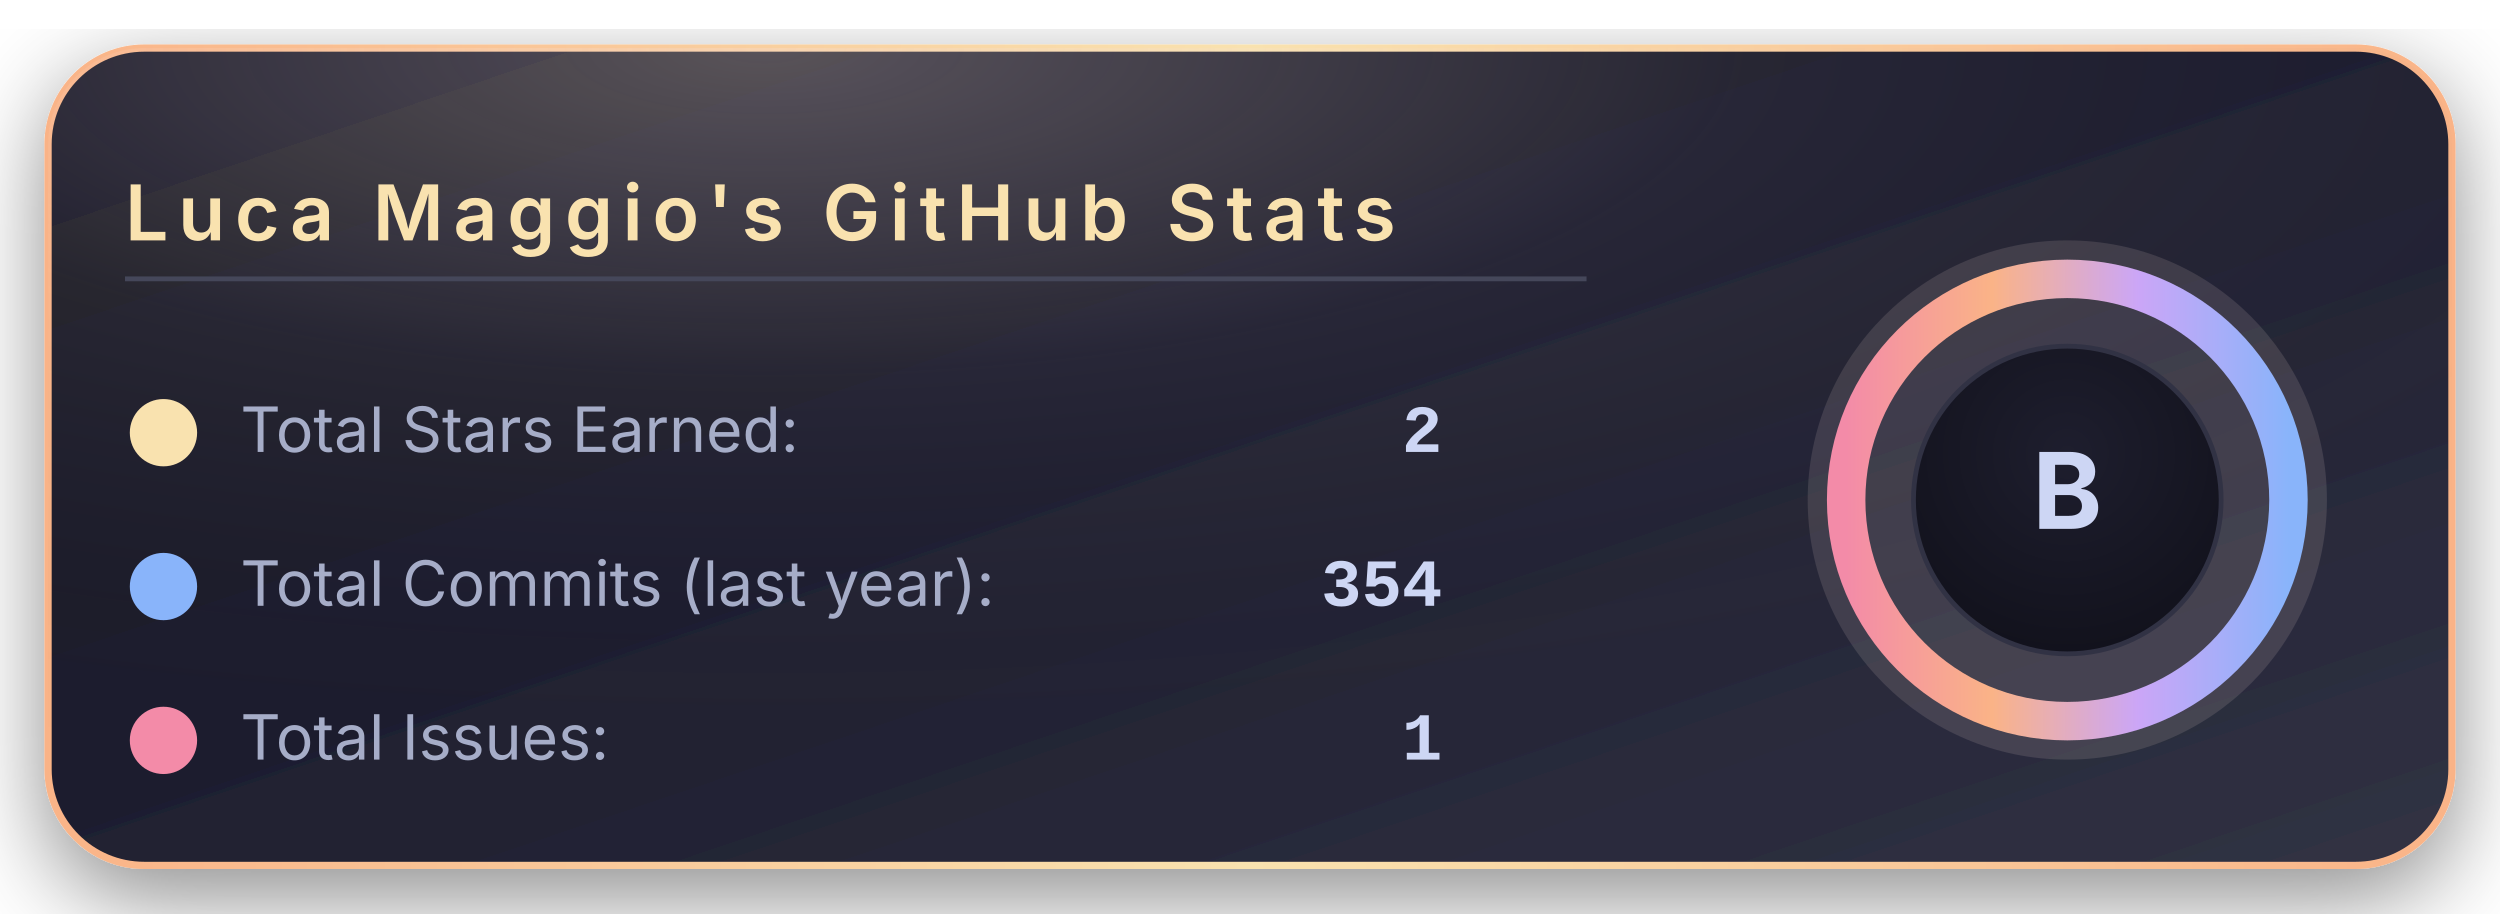
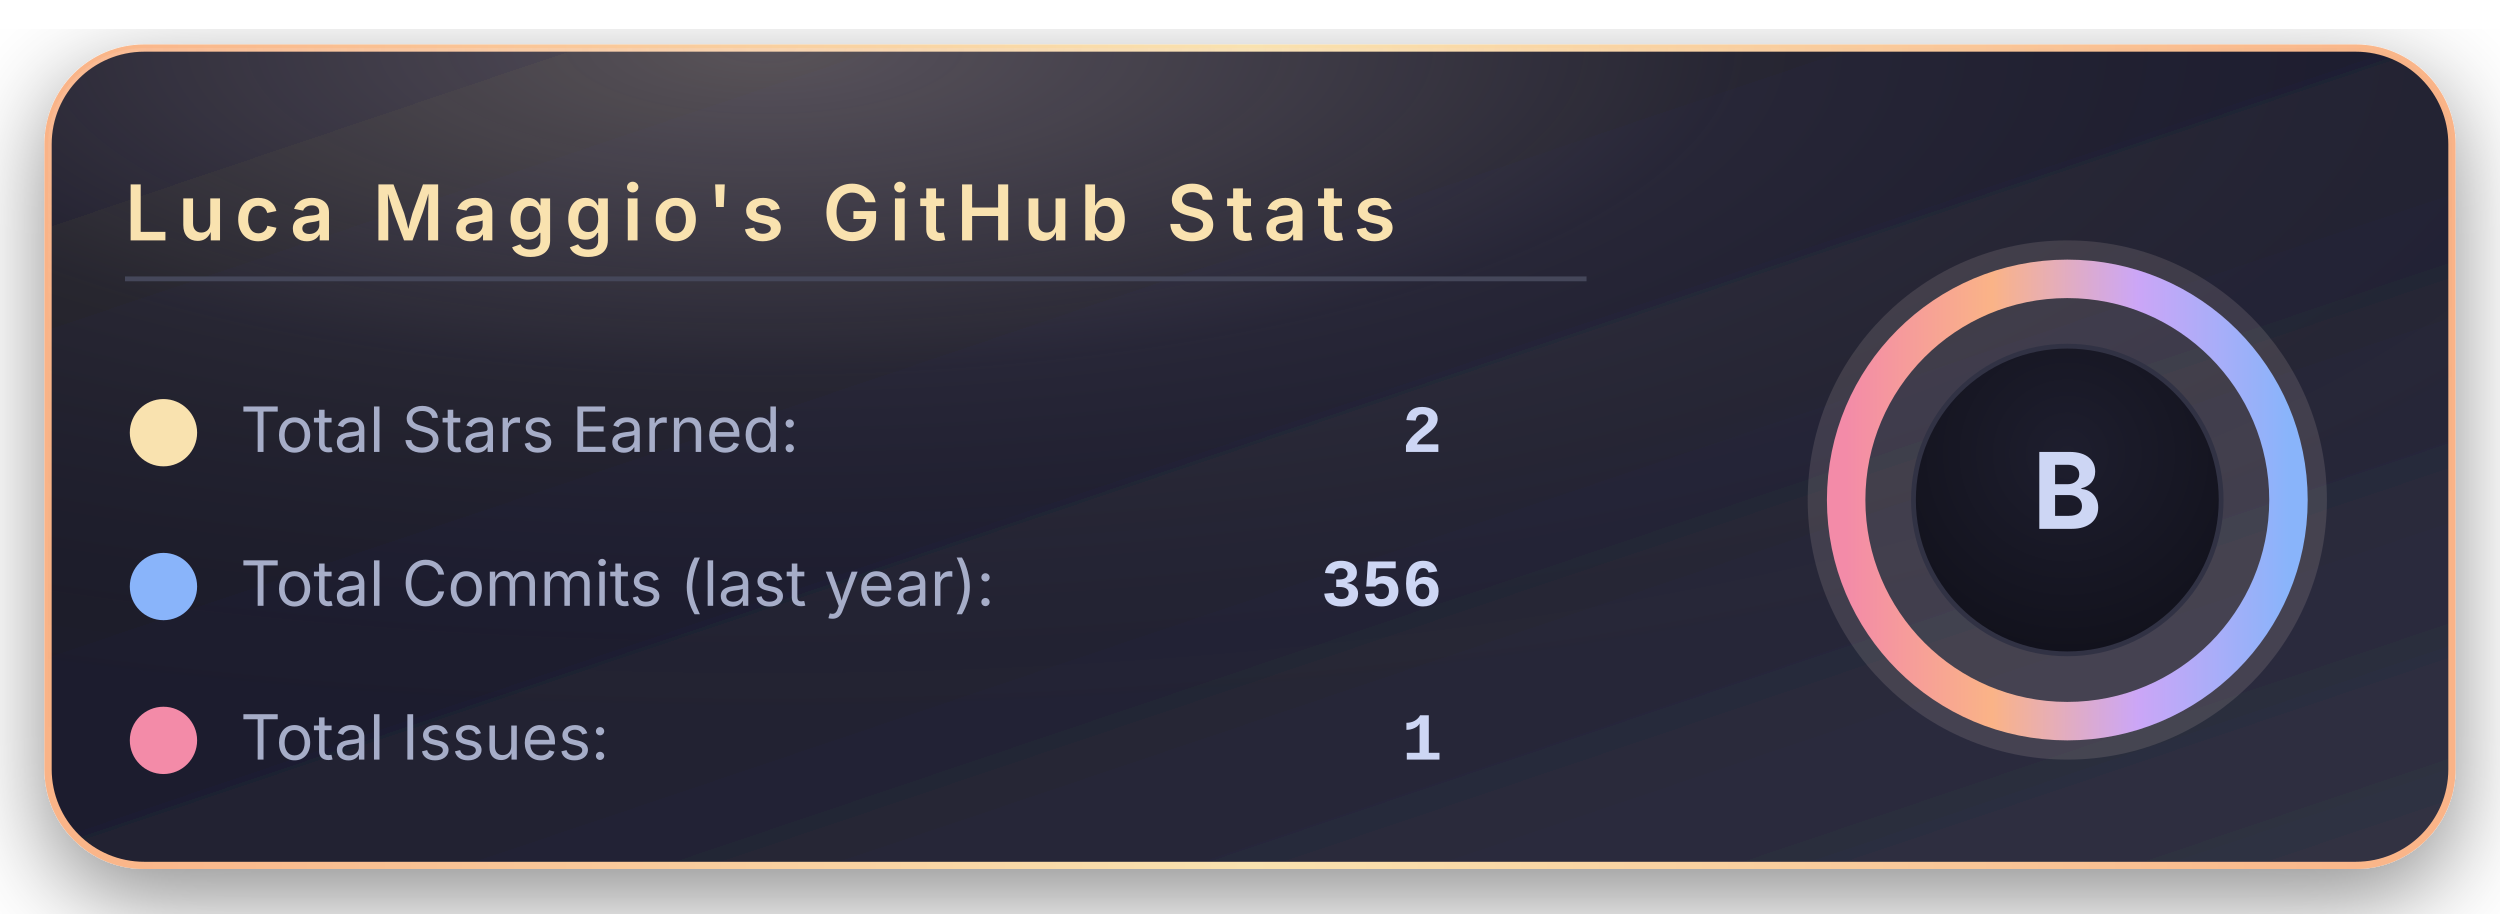
<svg xmlns="http://www.w3.org/2000/svg" width="520" height="190" viewBox="0 0 520 190">
  <defs>
    <linearGradient id="bgGradient" x1="0%" y1="0%" x2="100%" y2="100%">
      <stop offset="0%" stop-color="#181825" />
      <stop offset="45%" stop-color="#1e1e2e" />
      <stop offset="100%" stop-color="#313244" />
    </linearGradient>
    <linearGradient id="borderGradient" x1="0%" y1="0%" x2="100%" y2="0%">
      <stop offset="0%" stop-color="#fab387" />
      <stop offset="50%" stop-color="#f9e2af" />
      <stop offset="100%" stop-color="#fab387" />
    </linearGradient>
    <filter id="softShadow" x="-30%" y="-30%" width="160%" height="160%">
      <feDropShadow dx="0" dy="6" stdDeviation="10" flood-color="#000000" flood-opacity="0.45" />
    </filter>
    <radialGradient id="coffeeGlow" cx="30%" cy="0%" r="90%">
      <stop offset="0%" stop-color="#f5e0dc" stop-opacity="0.28" />
      <stop offset="45%" stop-color="#f5e0dc" stop-opacity="0.05" />
      <stop offset="100%" stop-color="#000000" stop-opacity="0" />
    </radialGradient>
    <radialGradient id="innerCircle" cx="50%" cy="35%" r="70%">
      <stop offset="0%" stop-color="#1e1e2e" />
      <stop offset="100%" stop-color="#11111b" />
    </radialGradient>
    <linearGradient id="ringGradient" x1="0%" y1="0%" x2="100%" y2="0%">
      <stop offset="0%" stop-color="#f38ba8" />
      <stop offset="33%" stop-color="#fab387" />
      <stop offset="66%" stop-color="#cba6f7" />
      <stop offset="100%" stop-color="#89b4fa" />
    </linearGradient>
  </defs>
  <rect x="10" y="10" rx="20" ry="20" width="500" height="170" fill="url(#bgGradient)" stroke="url(#borderGradient)" stroke-width="1.5" filter="url(#softShadow)" />
  <rect x="10" y="10" rx="20" ry="20" width="500" height="170" fill="url(#coffeeGlow)" />
  <text x="26" y="50" font-family="system-ui, -apple-system, BlinkMacSystemFont, 'Segoe UI', sans-serif" font-size="16" font-weight="600" letter-spacing="2" fill="#f9e2af">
      Luca Maggio's GitHub Stats
    </text>
  <line x1="26" y1="58" x2="330" y2="58" stroke="#45475a" stroke-width="1" />
  <circle cx="34" cy="90" r="7" fill="#f9e2af" />
  <text x="50" y="94" font-family="system-ui, -apple-system, BlinkMacSystemFont, 'Segoe UI', sans-serif" font-size="13" fill="#a6adc8">
      Total Stars Earned:
    </text>
  <text x="300" y="94" text-anchor="end" font-family="ui-monospace, SFMono-Regular, Menlo, Monaco, Consolas, 'Liberation Mono', 'Courier New', monospace" font-size="14" font-weight="600" fill="#cdd6f4">
      2
    </text>
  <circle cx="34" cy="122" r="7" fill="#89b4fa" />
  <text x="50" y="126" font-family="system-ui, -apple-system, BlinkMacSystemFont, 'Segoe UI', sans-serif" font-size="13" fill="#a6adc8">
      Total Commits (last year):
    </text>
  <text x="300" y="126" text-anchor="end" font-family="ui-monospace, SFMono-Regular, Menlo, Monaco, Consolas, 'Liberation Mono', 'Courier New', monospace" font-size="14" font-weight="600" fill="#cdd6f4">
-       354
+       356
    </text>
  <circle cx="34" cy="154" r="7" fill="#f38ba8" />
  <text x="50" y="158" font-family="system-ui, -apple-system, BlinkMacSystemFont, 'Segoe UI', sans-serif" font-size="13" fill="#a6adc8">
      Total Issues:
    </text>
  <text x="300" y="158" text-anchor="end" font-family="ui-monospace, SFMono-Regular, Menlo, Monaco, Consolas, 'Liberation Mono', 'Courier New', monospace" font-size="14" font-weight="600" fill="#cdd6f4">
      1
    </text>
  <g transform="translate(430, 104)">
    <circle cx="0" cy="0" r="54" fill="#f5e0dc" opacity="0.13" />
    <circle cx="0" cy="0" r="46" fill="none" stroke="url(#ringGradient)" stroke-width="8" />
    <circle cx="0" cy="0" r="32" fill="url(#innerCircle)" stroke="#313244" stroke-width="1" />
    <text x="0" y="6" text-anchor="middle" font-family="system-ui, -apple-system, BlinkMacSystemFont, 'Segoe UI', sans-serif" font-size="22" font-weight="700" letter-spacing="2" fill="#cdd6f4">
        B
      </text>
  </g>
</svg>
